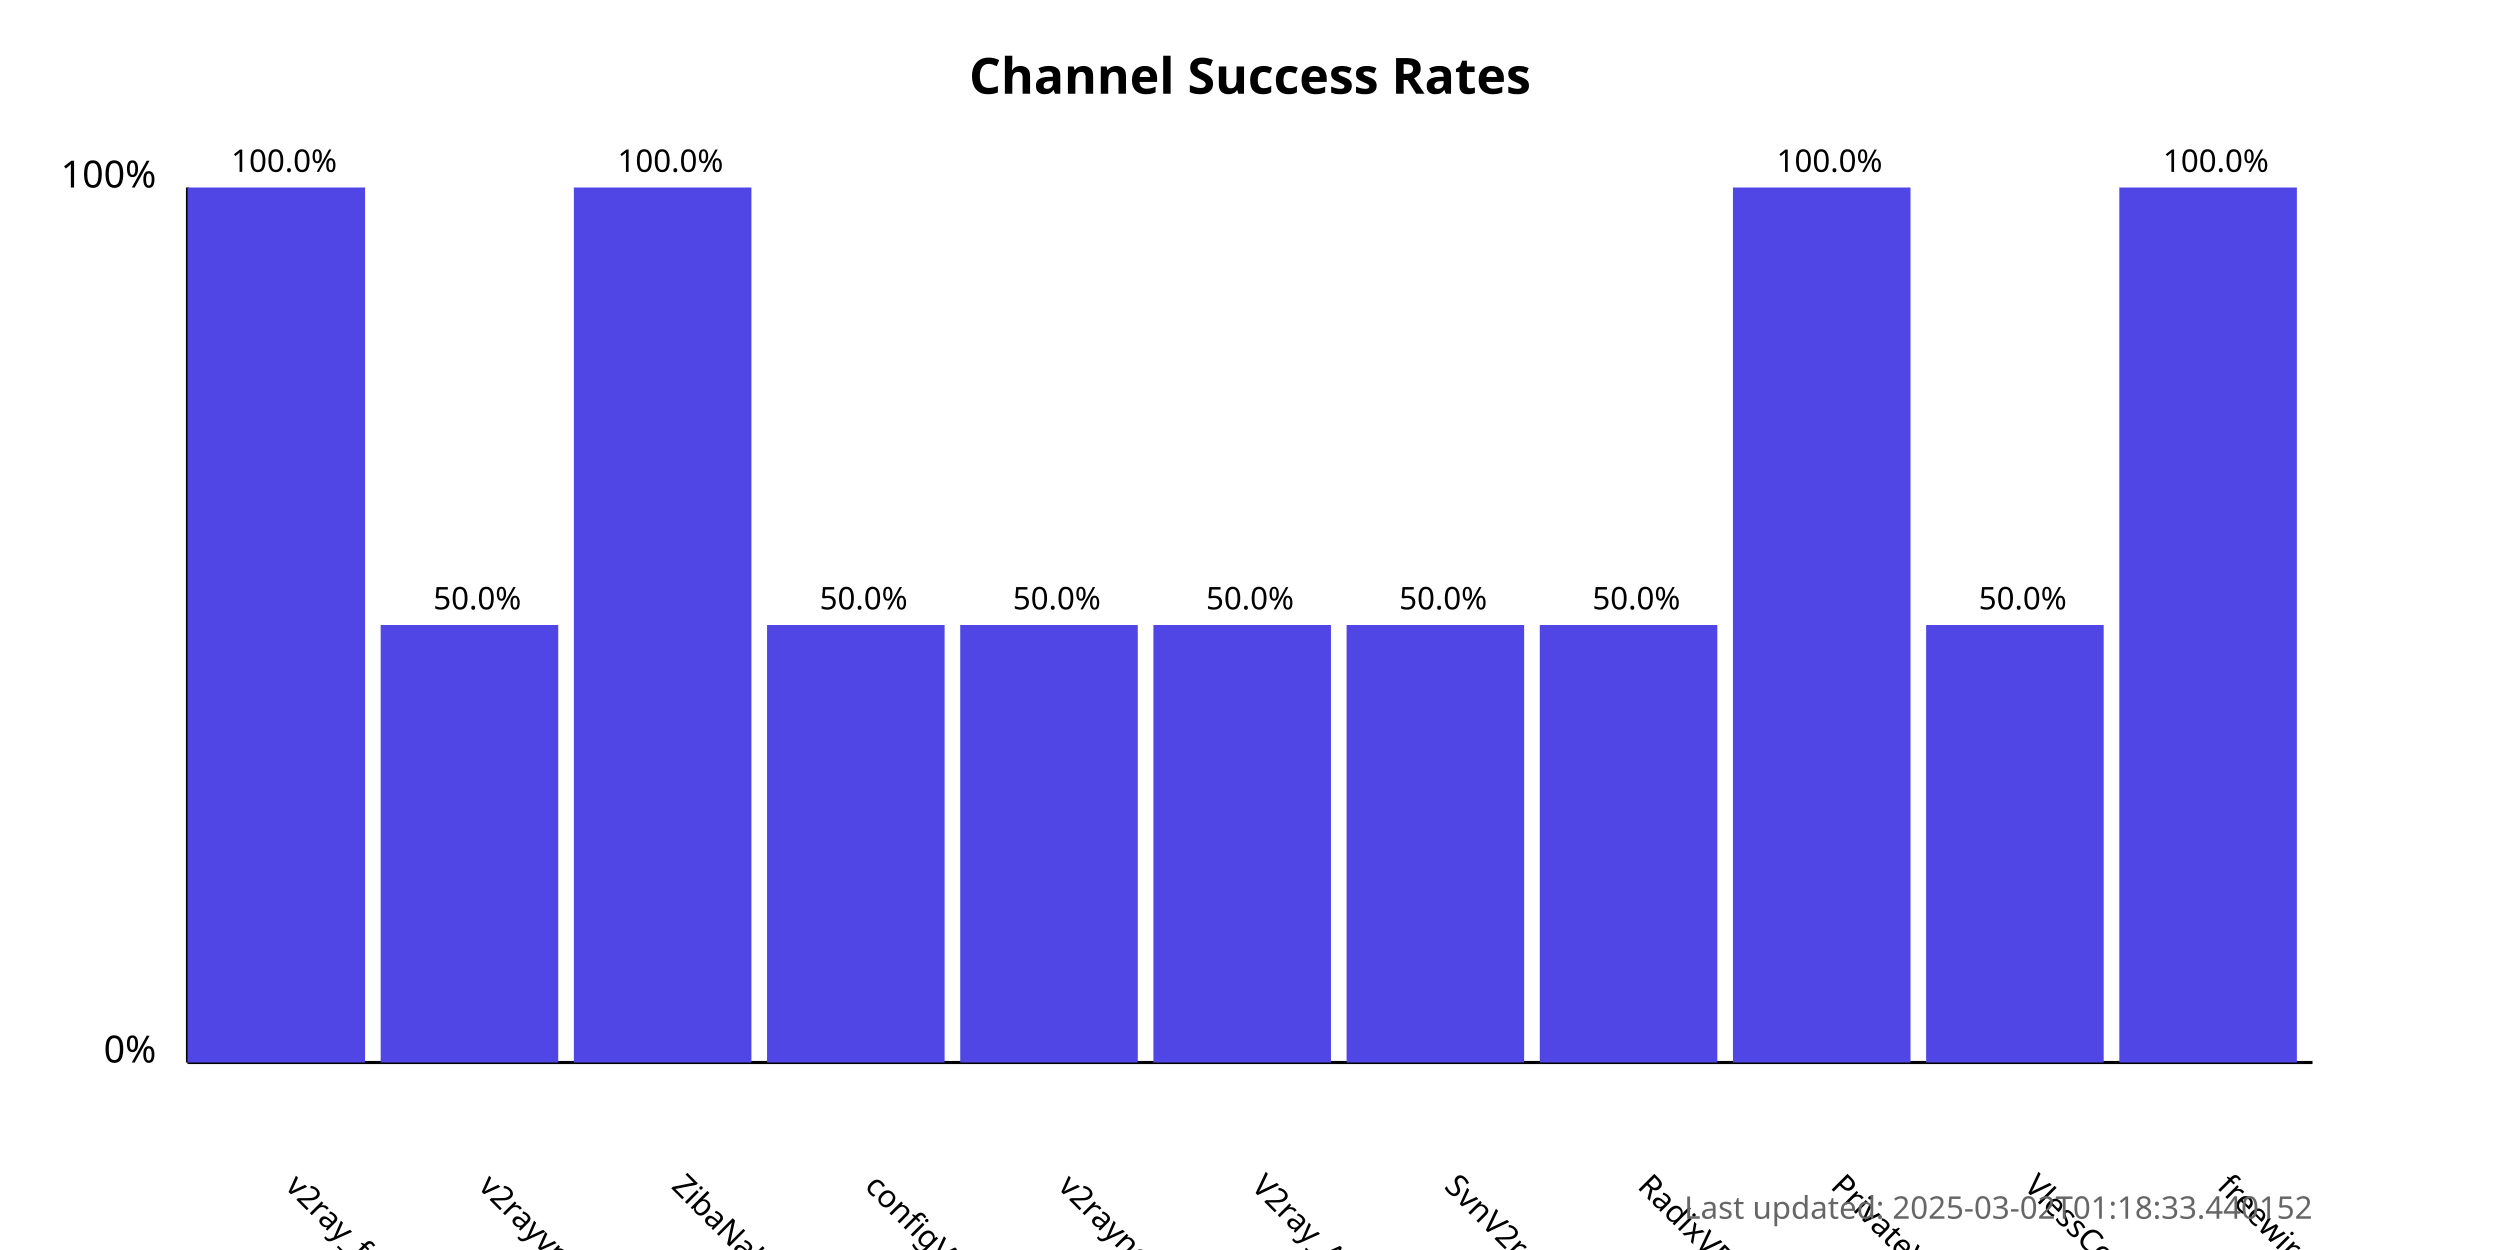
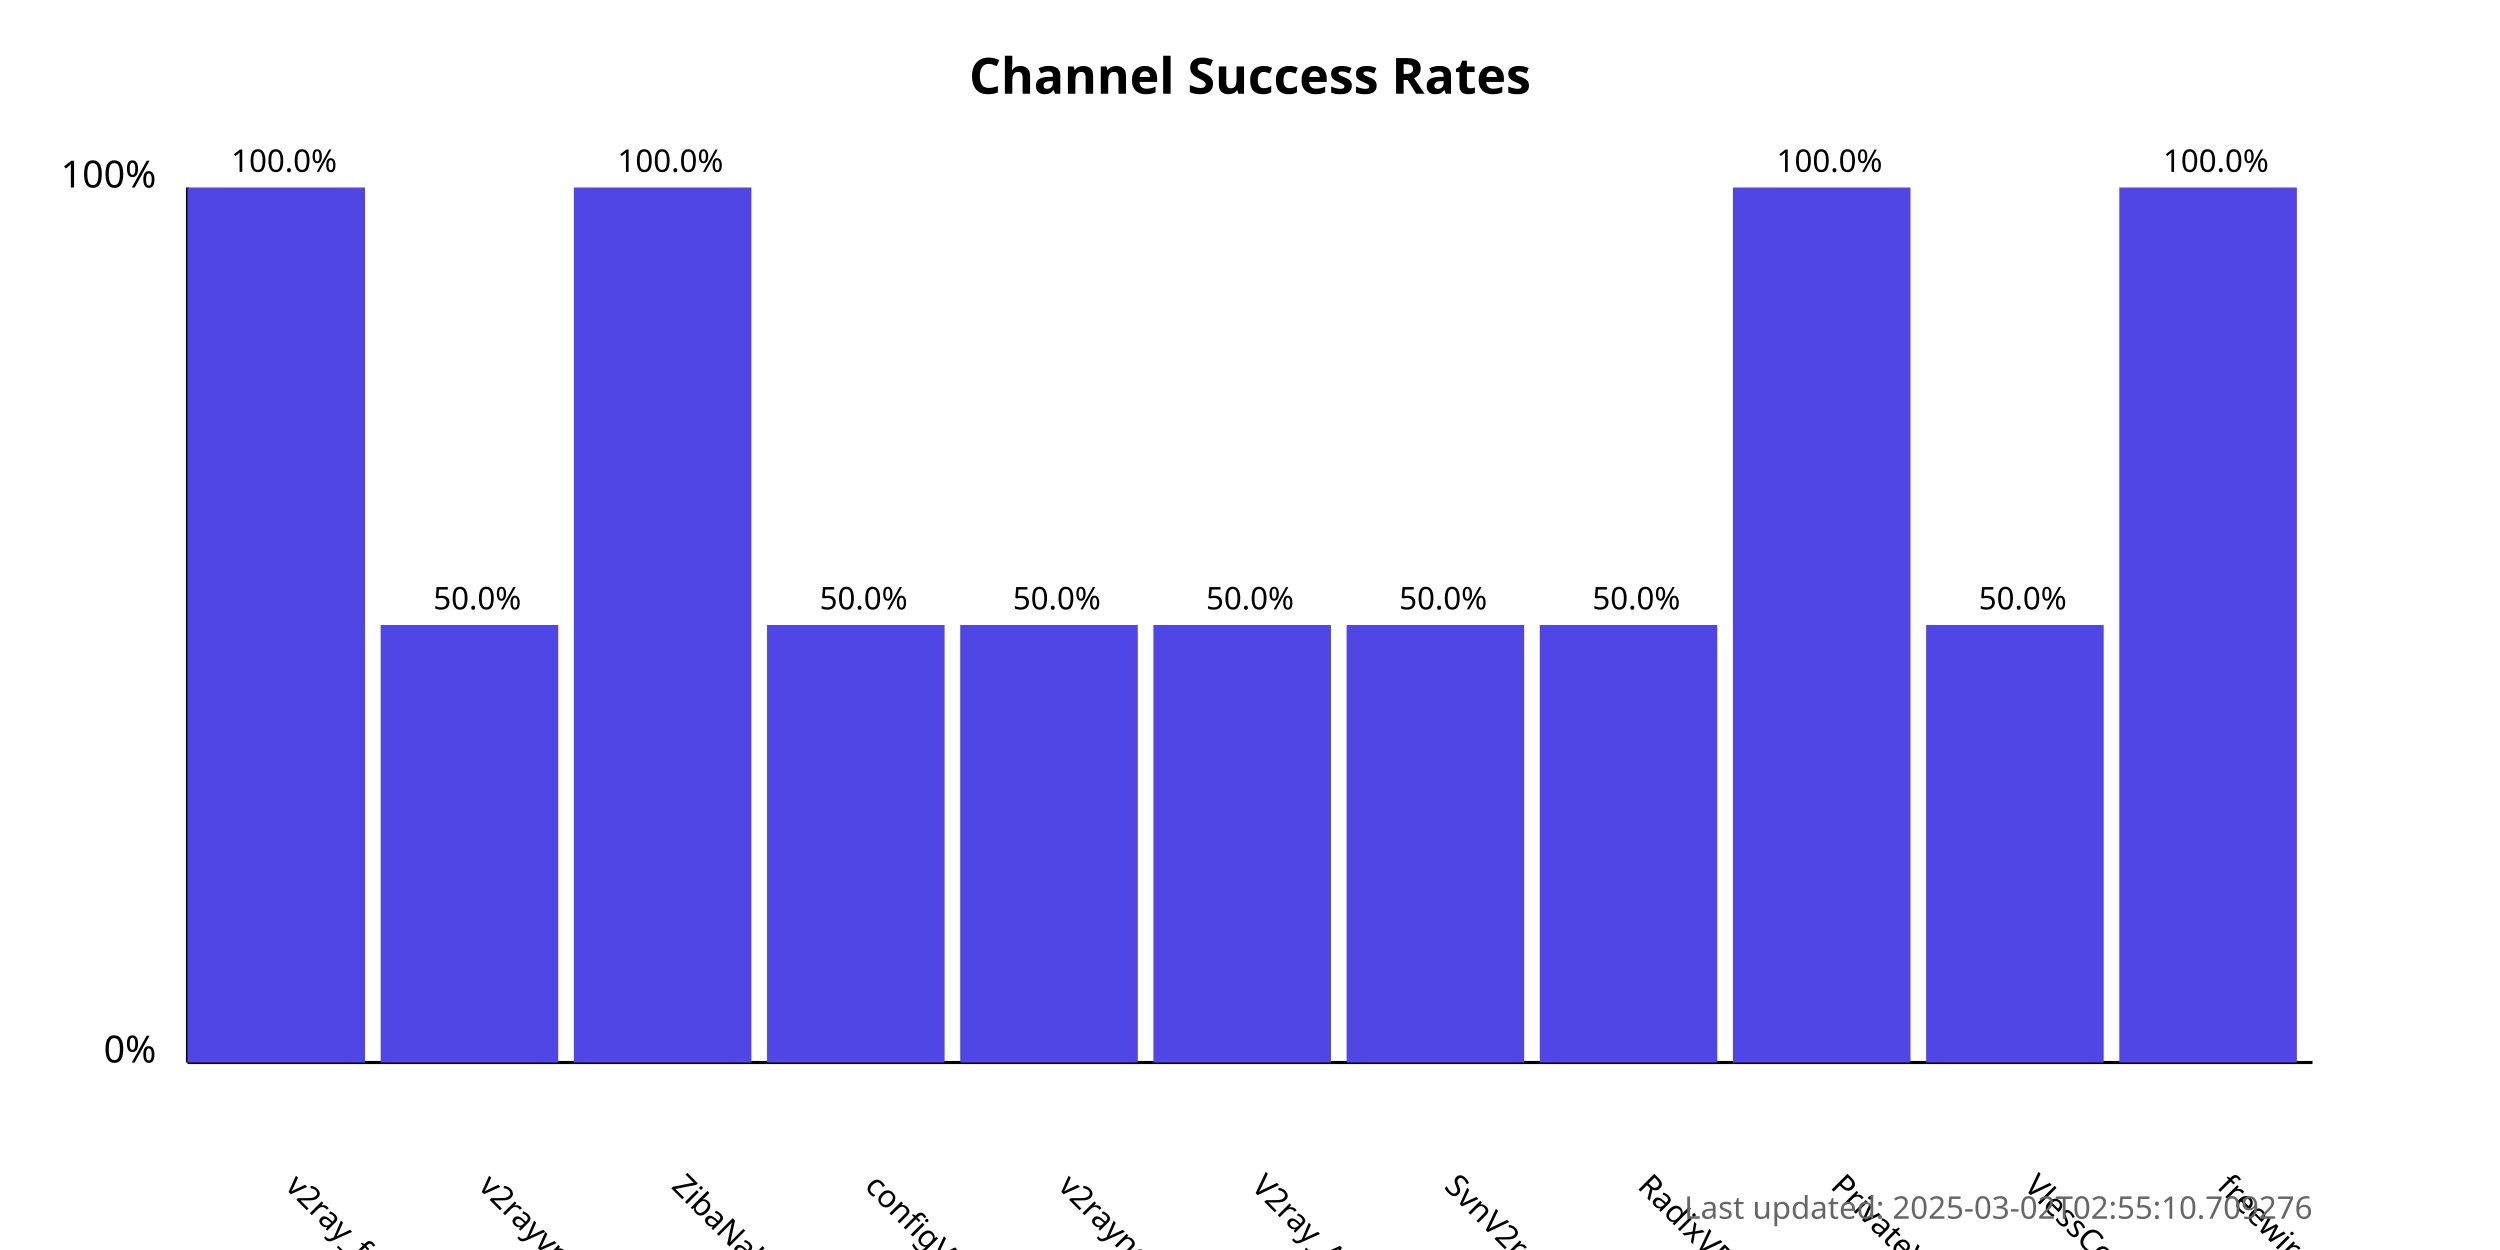
<svg xmlns="http://www.w3.org/2000/svg" width="800" height="400">
  <style>
            .chart-title { font: bold 16px sans-serif; }
            .axis-label { font: 12px sans-serif; }
            .tick-label { font: 10px sans-serif; }
            .bar { fill: #4f46e5; }
            .bar:hover { fill: #6366f1; }
            .timestamp { font: 10px sans-serif; fill: #666; }
        </style>
  <text x="400.0" y="30" text-anchor="middle" class="chart-title">
            Channel Success Rates
        </text>
  <line x1="60" y1="340" x2="60" y2="60" stroke="black" stroke-width="1" />
  <line x1="60" y1="340" x2="740" y2="340" stroke="black" stroke-width="1" />
  <text x="50" y="340" text-anchor="end" class="axis-label">0%</text>
  <text x="50" y="60" text-anchor="end" class="axis-label">100%</text>
  <g>
    <rect x="60" y="60.0" width="56.818" height="280.0" class="bar" />
    <text x="90.909" y="380" transform="rotate(45, 90.90909, 380)" text-anchor="start" class="tick-label">
                v2ray_free_conf
            </text>
    <text x="90.909" y="55.0" text-anchor="middle" class="tick-label">
                100.0%
            </text>
  </g>
  <g>
    <rect x="121.818" y="200.0" width="56.818" height="140.0" class="bar" />
    <text x="152.727" y="380" transform="rotate(45, 152.7273, 380)" text-anchor="start" class="tick-label">
                v2rayvpno
            </text>
    <text x="152.727" y="195.0" text-anchor="middle" class="tick-label">
                50.0%
            </text>
  </g>
  <g>
    <rect x="183.636" y="60.0" width="56.818" height="280.0" class="bar" />
    <text x="214.545" y="380" transform="rotate(45, 214.5455, 380)" text-anchor="start" class="tick-label">
                ZibaNabz
            </text>
    <text x="214.545" y="55.0" text-anchor="middle" class="tick-label">
                100.0%
            </text>
  </g>
  <g>
    <rect x="245.455" y="200.0" width="56.818" height="140.0" class="bar" />
    <text x="276.364" y="380" transform="rotate(45, 276.3636, 380)" text-anchor="start" class="tick-label">
                configV2rayForFree
            </text>
    <text x="276.364" y="195.0" text-anchor="middle" class="tick-label">
                50.0%
            </text>
  </g>
  <g>
    <rect x="307.273" y="200.0" width="56.818" height="140.0" class="bar" />
    <text x="338.182" y="380" transform="rotate(45, 338.1818, 380)" text-anchor="start" class="tick-label">
                v2rayngvpn
            </text>
    <text x="338.182" y="195.0" text-anchor="middle" class="tick-label">
                50.0%
            </text>
  </g>
  <g>
    <rect x="369.091" y="200.0" width="56.818" height="140.0" class="bar" />
    <text x="400.0" y="380" transform="rotate(45, 400.0, 380)" text-anchor="start" class="tick-label">
                V2ray_Alpha
            </text>
    <text x="400.0" y="195.0" text-anchor="middle" class="tick-label">
                50.0%
            </text>
  </g>
  <g>
    <rect x="430.909" y="200.0" width="56.818" height="140.0" class="bar" />
    <text x="461.818" y="380" transform="rotate(45, 461.8182, 380)" text-anchor="start" class="tick-label">
                SvnV2ray
            </text>
    <text x="461.818" y="195.0" text-anchor="middle" class="tick-label">
                50.0%
            </text>
  </g>
  <g>
    <rect x="492.727" y="200.0" width="56.818" height="140.0" class="bar" />
    <text x="523.636" y="380" transform="rotate(45, 523.6364, 380)" text-anchor="start" class="tick-label">
                RadixVPN
            </text>
    <text x="523.636" y="195.0" text-anchor="middle" class="tick-label">
                50.0%
            </text>
  </g>
  <g>
    <rect x="554.545" y="60.0" width="56.818" height="280.0" class="bar" />
    <text x="585.455" y="380" transform="rotate(45, 585.4545, 380)" text-anchor="start" class="tick-label">
                PrivateVPNs
            </text>
    <text x="585.455" y="55.0" text-anchor="middle" class="tick-label">
                100.0%
            </text>
  </g>
  <g>
    <rect x="616.364" y="200.0" width="56.818" height="140.0" class="bar" />
    <text x="647.273" y="380" transform="rotate(45, 647.2727, 380)" text-anchor="start" class="tick-label">
                VlessConfig
            </text>
    <text x="647.273" y="195.0" text-anchor="middle" class="tick-label">
                50.0%
            </text>
  </g>
  <g>
    <rect x="678.182" y="60.0" width="56.818" height="280.0" class="bar" />
    <text x="709.091" y="380" transform="rotate(45, 709.0909, 380)" text-anchor="start" class="tick-label">
                freewireguard
            </text>
    <text x="709.091" y="55.0" text-anchor="middle" class="tick-label">
                100.0%
            </text>
  </g>
  <text x="740" y="390" text-anchor="end" class="timestamp">
-             Last updated: 2025-03-02T01:18:33.440152
+             Last updated: 2025-03-02T02:55:10.709276
        </text>
</svg>
